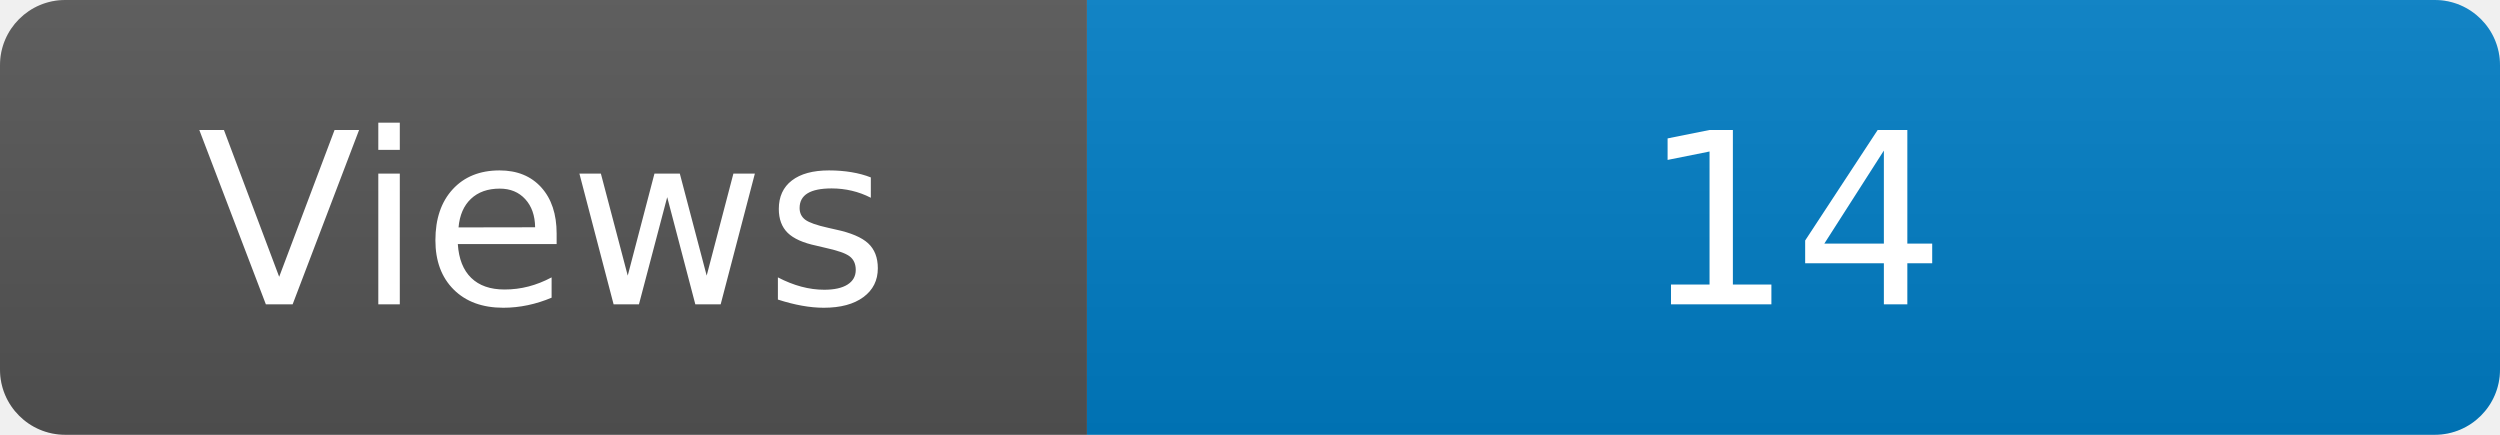
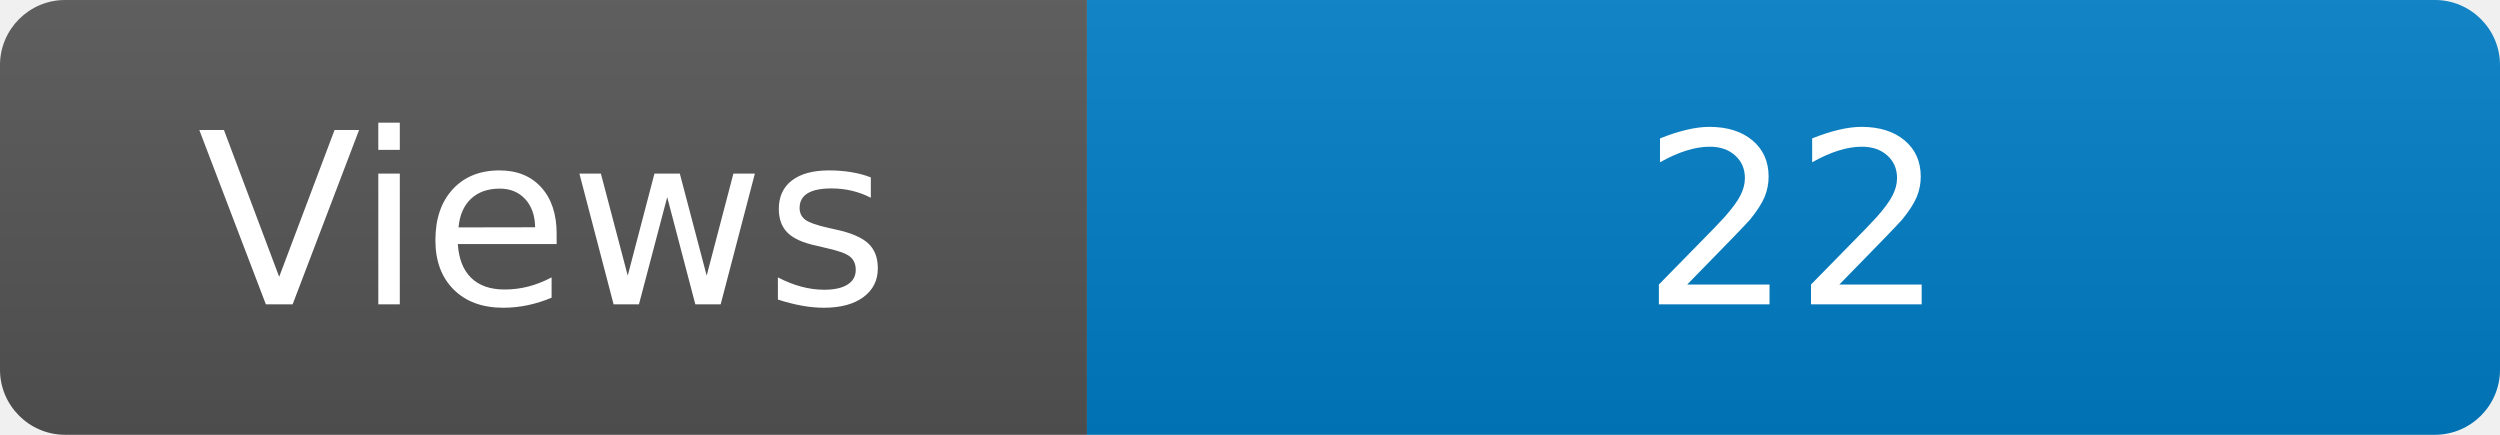
<svg xmlns="http://www.w3.org/2000/svg" width="115" height="20" role="img" aria-label="Maintained?: yes">
  <linearGradient id="s" x2="0" y2="100%">
    <stop offset="0" stop-color="#bbb" stop-opacity=".1" />
    <stop offset="1" stop-opacity=".1" />
  </linearGradient>
  <clipPath id="r">
    <rect width="115" height="20" rx="3" fill="#fff" />
  </clipPath>
  <g clip-path="url(#r)">
    <rect width="50" height="20" fill="#555" />
    <rect x="50" width="160" height="20" fill="#007ec6" />
    <rect width="115" height="20" fill="url(#s)" />
  </g>
  <g fill="#fff" text-anchor="middle" font-family="Verdana,Geneva,DejaVu Sans,sans-serif" font-size="110">
    <text x="250" y="140" transform="scale(.1)" fill="#fff">Views</text>
-     <text x="825" y="140" transform="scale(.1)" fill="#fff">14</text>
+     <text x="825" y="140" transform="scale(.1)" fill="#fff">22</text>
  </g>
</svg>
